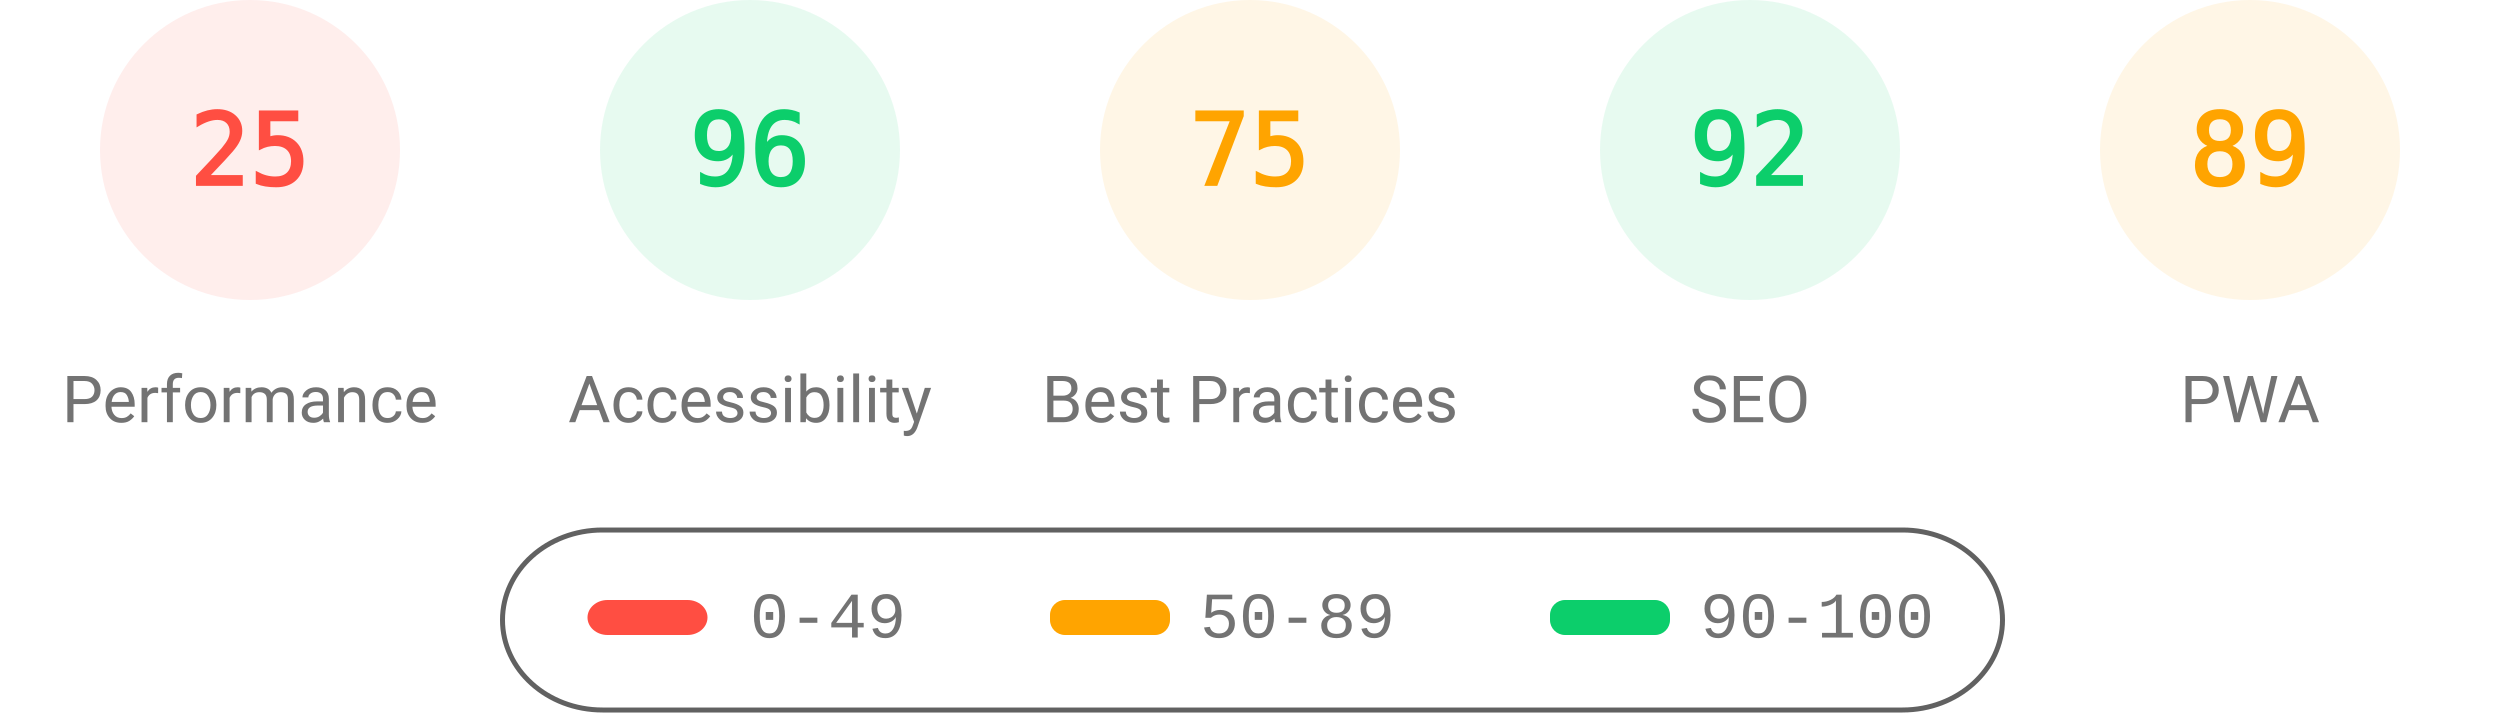
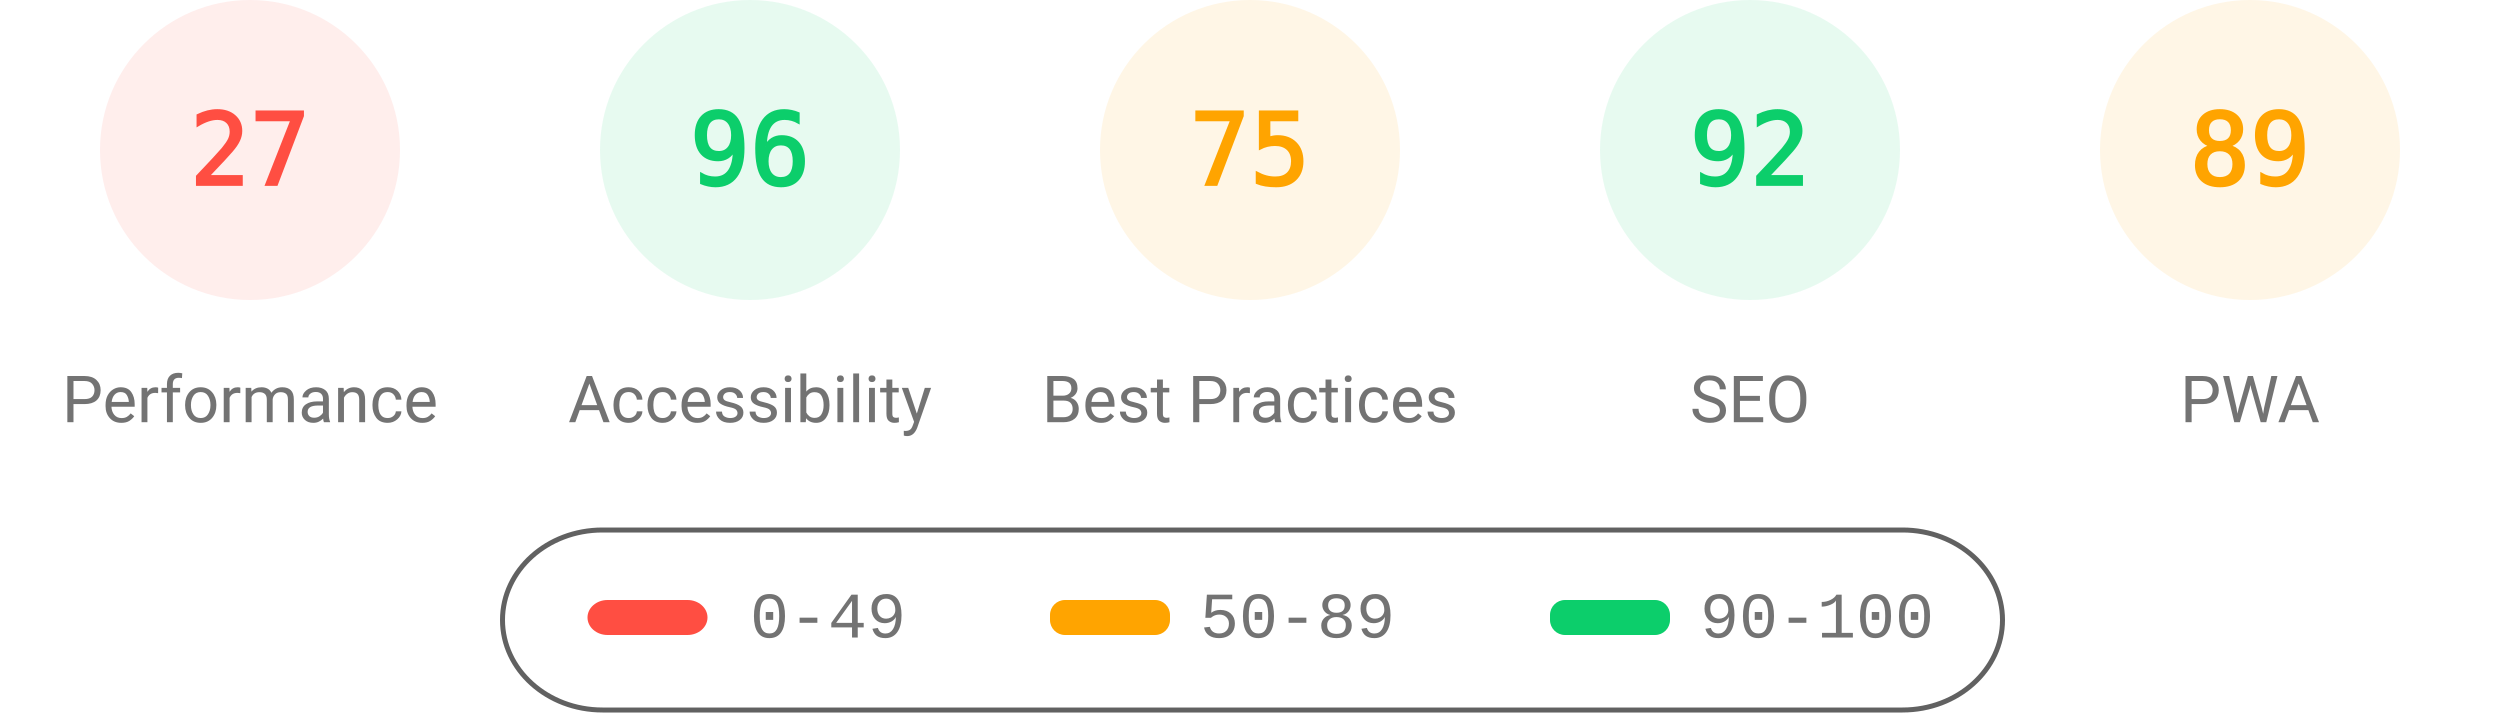
<svg xmlns="http://www.w3.org/2000/svg" fill="none" width="1000" height="285">
  <style>.gauge-base{opacity:.1}.gauge-arc{fill:none;animation-delay:250ms;stroke-linecap:round;transform:rotate(-90deg);transform-origin:100px 60px;animation:load-gauge 1s ease forwards}.guage-text{font-size:40px;font-family:monospace;text-align:center}.guage-red{color:#ff4e42;fill:#ff4e42;stroke:#ff4e42}.guage-orange{color:#ffa400;fill:#ffa400;stroke:#ffa400}.guage-green{color:#0cce6b;fill:#0cce6b;stroke:#0cce6b}.guage-undefined{color:#5c5c5c;fill:#5c5c5c;stroke:#5c5c5c}.guage-title{color:#737373;fill:#737373;stroke:none;font-size:26px;line-height:26px;font-family:Roboto,Halvetica,Arial,sans-serif}@keyframes load-gauge{from{stroke-dasharray:0 352.858}}</style>
  <svg class="guage-div guage-perf guage-red" viewBox="0 0 200 200" width="200" height="200">
    <circle class="gauge-base" r="56" cx="100" cy="60" stroke-width="8" />
-     <circle class="gauge-arc guage-arc-1" r="56" cx="100" cy="60" stroke-width="8" style="stroke-dasharray:87.965,351.858" />
-     <text class="guage-text" x="100" y="60" alignment-baseline="central" dominant-baseline="central" text-anchor="middle">25</text>
+     <circle class="gauge-arc guage-arc-1" r="56" cx="100" cy="60" stroke-width="8" style="stroke-dasharray:95.002,351.858" />
+     <text class="guage-text" x="100" y="60" alignment-baseline="central" dominant-baseline="central" text-anchor="middle">27</text>
    <text class="guage-title" x="100" y="160" alignment-baseline="central" dominant-baseline="central" text-anchor="middle">Performance</text>
  </svg>
  <svg class="guage-div guage-acc guage-green" viewBox="0 0 200 200" width="200" height="200" x="200">
    <circle class="gauge-base" r="56" cx="100" cy="60" stroke-width="8" />
    <circle class="gauge-arc guage-arc-2" r="56" cx="100" cy="60" stroke-width="8" style="stroke-dasharray:337.784,351.858" />
    <text class="guage-text" x="100" y="60" alignment-baseline="central" dominant-baseline="central" text-anchor="middle">96</text>
    <text class="guage-title" x="100" y="160" alignment-baseline="central" dominant-baseline="central" text-anchor="middle">Accessibility</text>
  </svg>
  <svg class="guage-div guage-best guage-orange" viewBox="0 0 200 200" width="200" height="200" x="400">
    <circle class="gauge-base" r="56" cx="100" cy="60" stroke-width="8" />
    <circle class="gauge-arc guage-arc-3" r="56" cx="100" cy="60" stroke-width="8" style="stroke-dasharray:263.893,351.858" />
    <text class="guage-text" x="100" y="60" alignment-baseline="central" dominant-baseline="central" text-anchor="middle">75</text>
    <text class="guage-title" x="100" y="160" alignment-baseline="central" dominant-baseline="central" text-anchor="middle">Best Practices</text>
  </svg>
  <svg class="guage-div guage-seo guage-green" viewBox="0 0 200 200" width="200" height="200" x="600">
    <circle class="gauge-base" r="56" cx="100" cy="60" stroke-width="8" />
    <circle class="gauge-arc guage-arc-4" r="56" cx="100" cy="60" stroke-width="8" style="stroke-dasharray:323.709,351.858" />
    <text class="guage-text" x="100" y="60" alignment-baseline="central" dominant-baseline="central" text-anchor="middle">92</text>
    <text class="guage-title" x="100" y="160" alignment-baseline="central" dominant-baseline="central" text-anchor="middle">SEO</text>
  </svg>
  <svg class="guage-div guage-pwa guage-orange" viewBox="0 0 200 200" width="200" height="200" x="800">
    <circle class="gauge-base" r="56" cx="100" cy="60" stroke-width="8" />
    <circle class="gauge-arc guage-arc-4" r="56" cx="100" cy="60" stroke-width="8" style="stroke-dasharray:313.154,351.858" />
    <text class="guage-text" x="100" y="60" alignment-baseline="central" dominant-baseline="central" text-anchor="middle">89</text>
    <text class="guage-title" x="100" y="160" alignment-baseline="central" dominant-baseline="central" text-anchor="middle">PWA</text>
  </svg>
  <svg width="604" height="76" x="200" y="210">
    <path fill="none" id="canvas_background" d="M-1-1h604v80H-1z" />
    <rect fill-opacity="0" stroke="#616161" stroke-width="2" rx="40" id="svg_2" height="72" width="600" y="2" x="1" fill="#000" />
    <rect stroke="#000" rx="8" id="svg_3" height="14" width="48" y="30" x="35" stroke-opacity="null" stroke-width="0" fill="#ff4e42" />
    <rect stroke="#000" rx="6" id="svg_4" height="14" width="48" y="30" x="220" stroke-opacity="null" stroke-width="0" fill="#ffa400" />
    <rect stroke="#000" rx="6" id="svg_5" height="14" width="48" y="30" x="420" stroke-opacity="null" stroke-width="0" fill="#0cce6b" />
    <text xml:space="preserve" text-anchor="start" font-family="'Courier New', Courier, monospace" font-size="26" id="svg_6" y="45" x="100" stroke-opacity="null" stroke-width="0" stroke="#000" fill="#737373">0-49</text>
    <text xml:space="preserve" text-anchor="start" font-family="'Courier New', Courier, monospace" font-size="26" id="svg_7" y="45" x="280" stroke-opacity="null" stroke-width="0" stroke="#000" fill="#737373">50-89</text>
    <text xml:space="preserve" text-anchor="start" font-family="'Courier New', Courier, monospace" font-size="26" id="svg_8" y="45" x="480" stroke-opacity="null" stroke-width="0" stroke="#000" fill="#737373">90-100</text>
  </svg>
</svg>
